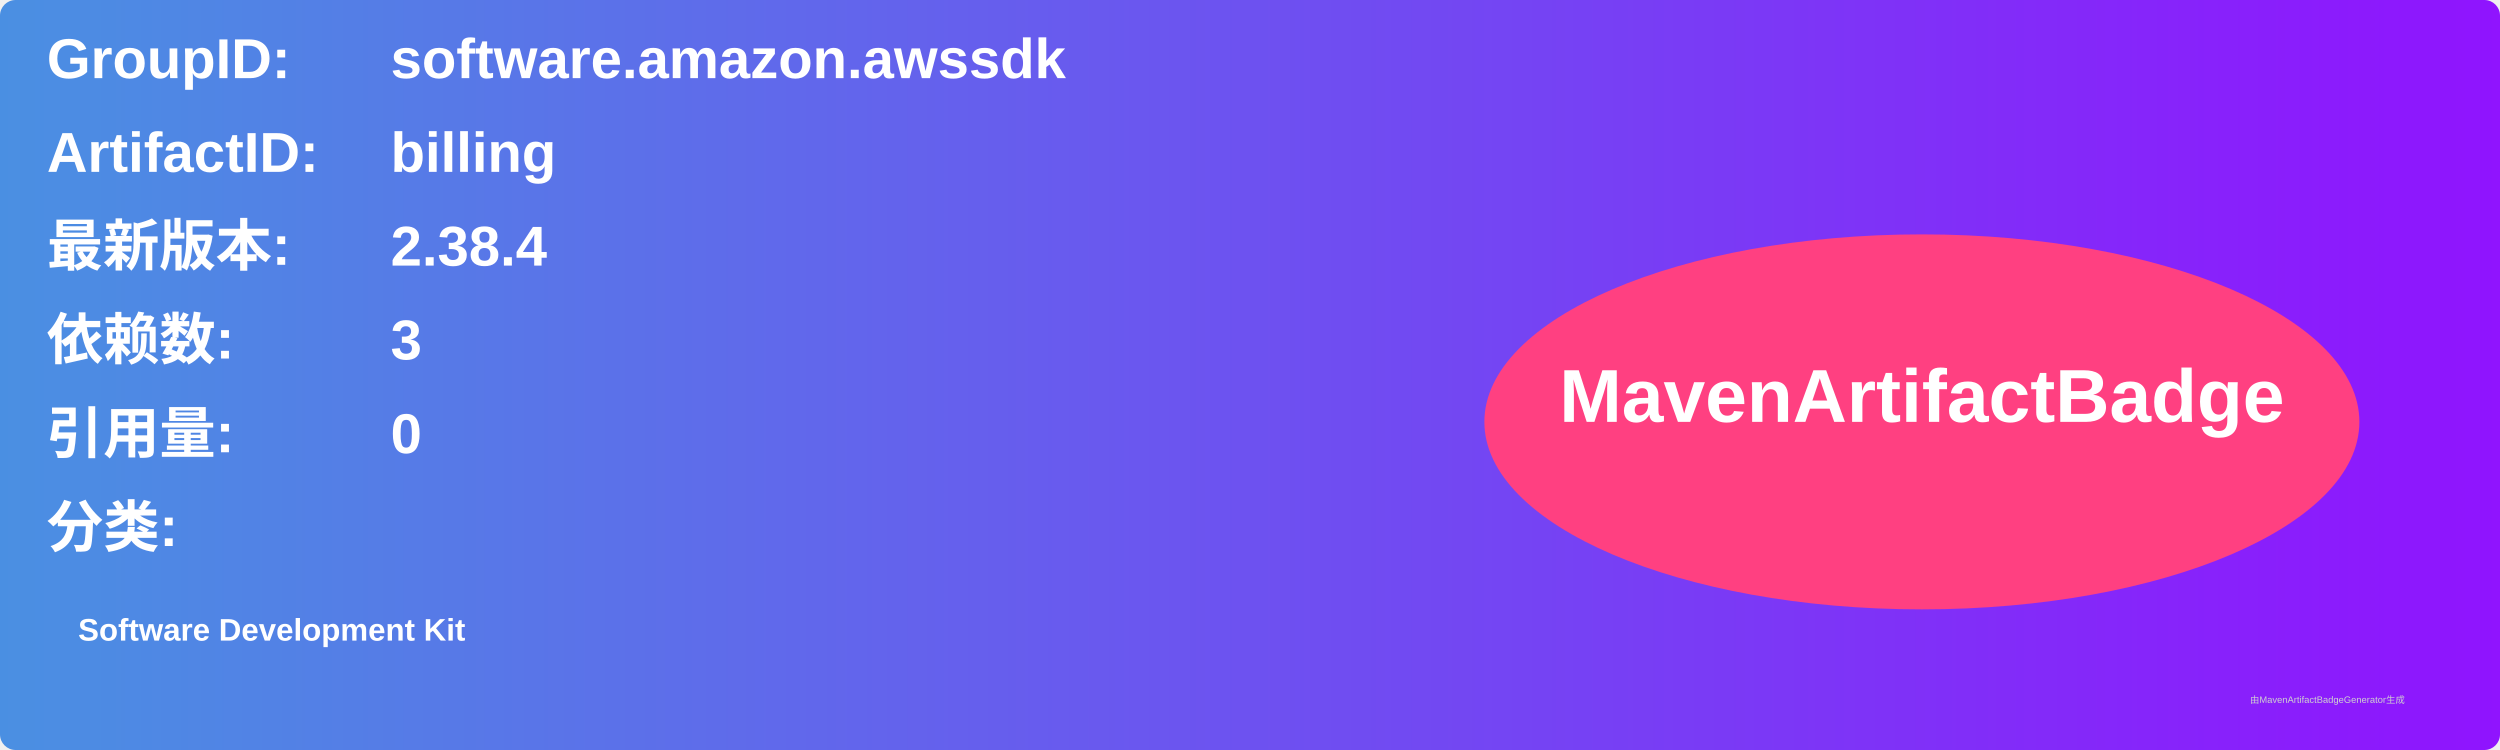
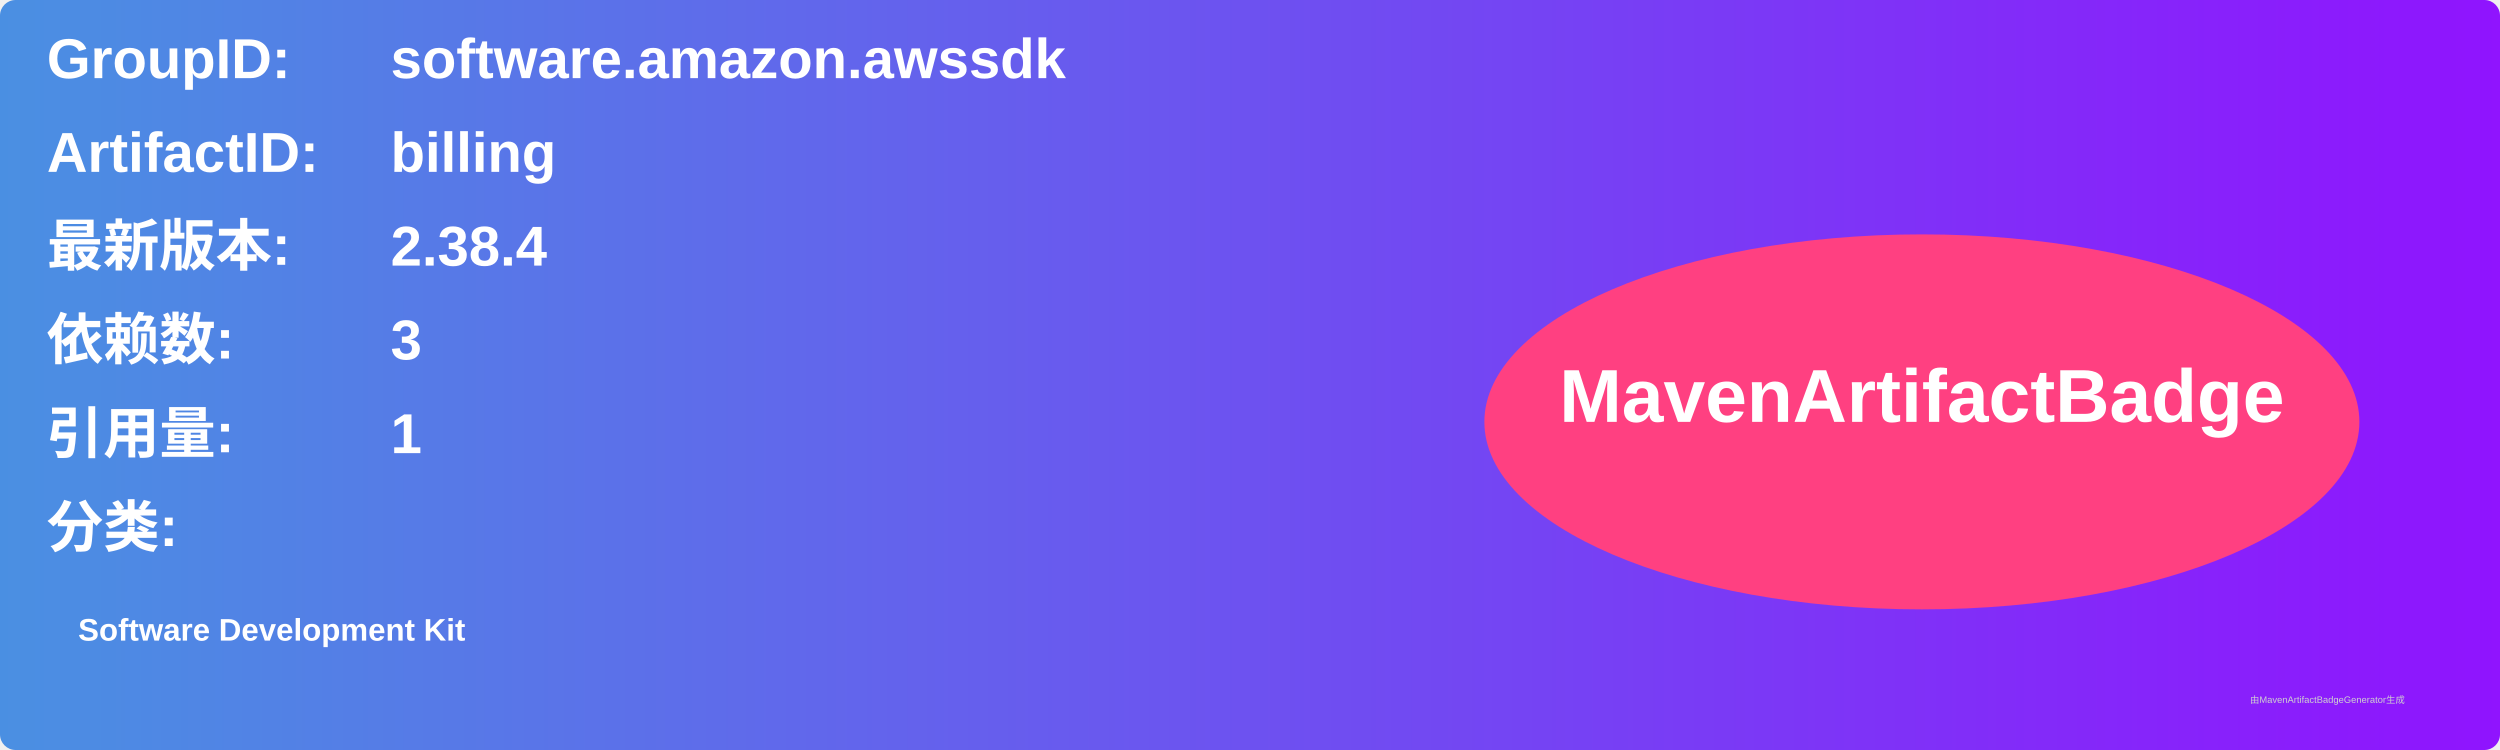
<svg xmlns="http://www.w3.org/2000/svg" width="800" height="240" viewBox="0 0 800 240">
  <linearGradient id="grad" x1="0%" y1="0%" x2="100%" y2="0%">
    <stop offset="0%" stop-color="#4a90e2" />
    <stop offset="100%" stop-color="#9013fe" />
  </linearGradient>
  <rect width="100%" height="100%" rx="5" ry="5" fill="url(#grad)" />
  <g transform="translate(15, 15)">
    <text x="0" y="10" font-family="Arial" font-size="18" fill="white" font-weight="bold" width="260">GroupID:</text>
    <text x="110" y="10" font-family="Arial" font-size="18" fill="white" font-weight="bold" width="460">software.amazon.awssdk</text>
    <text x="0" y="40" font-family="Arial" font-size="18" fill="white" font-weight="bold" width="260">ArtifactID:</text>
    <text x="110" y="40" font-family="Arial" font-size="18" fill="white" font-weight="bold" width="460">billing</text>
    <text x="0" y="70" font-family="Arial" font-size="18" fill="white" font-weight="bold">最新版本:</text>
    <text x="110" y="70" font-family="Arial" font-size="18" fill="white" font-weight="bold">
      <tspan font-weight="bold">2.38.4</tspan>
    </text>
    <text x="0" y="100" font-family="Arial" font-size="18" fill="white" font-weight="bold">依赖数: </text>
    <text x="110" y="100" font-family="Arial" font-size="18" fill="white">
      <tspan font-weight="bold">3</tspan>
    </text>
    <text x="0" y="130" font-family="Arial" font-size="18" fill="white" font-weight="bold">引用量: </text>
    <text x="110" y="130" font-family="Arial" font-size="18" fill="white">
-       <tspan font-weight="bold">0</tspan>
+       <tspan font-weight="bold">1</tspan>
    </text>
    <text x="0" y="160" font-family="Arial" font-size="18" fill="white" font-weight="bold">分类:</text>
    <text x="10" y="190" font-family="Arial" font-size="10" fill="white">
      <tspan font-weight="bold">Software Development Kit</tspan>
    </text>
    <ellipse cx="600" cy="120" rx="140" ry="60" fill="#ff4081" />
    <text x="600" y="120" text-anchor="middle" font-family="Arial" font-size="24" fill="white" font-weight="bold">MavenArtifactBadge</text>
  </g>
  <text x="720" y="225" font-family="Arial" font-size="3" fill="#d0d0d0">由MavenArtifactBadgeGenerator生成</text>
</svg>
